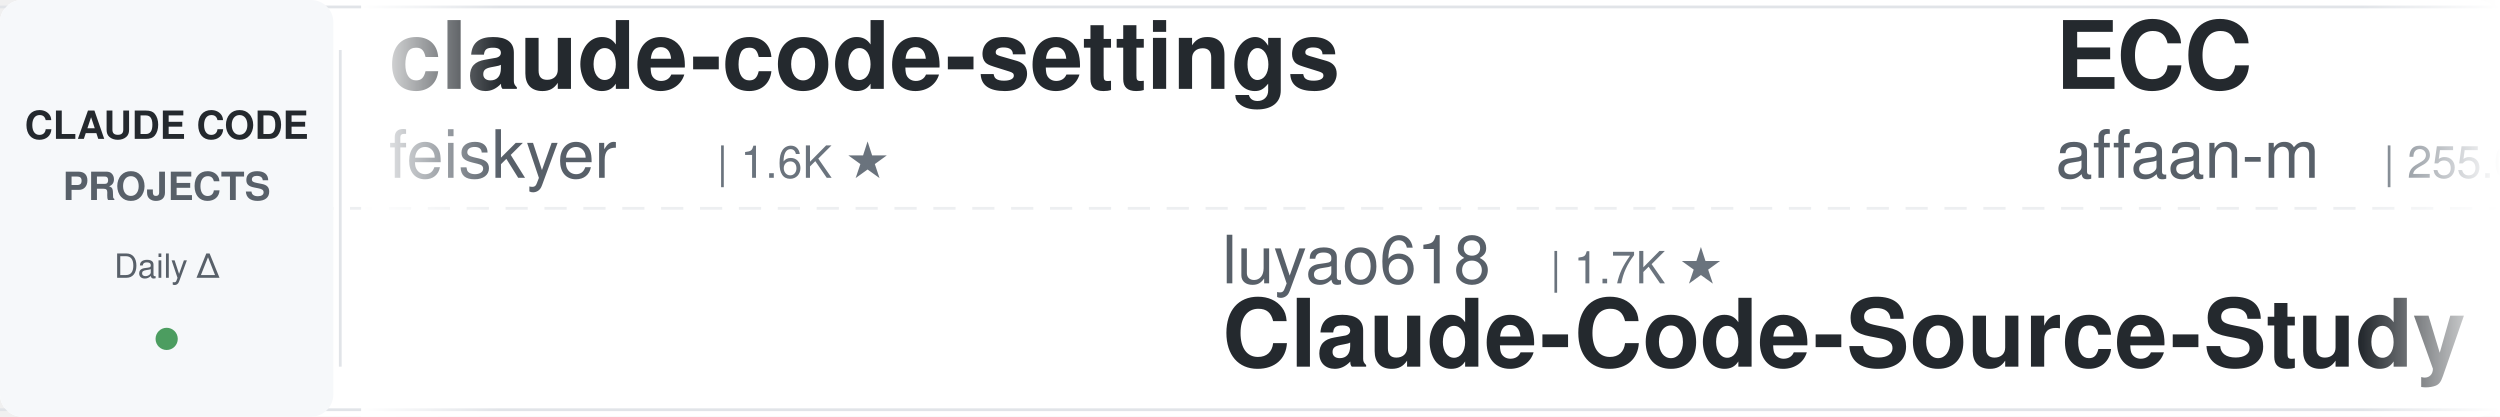
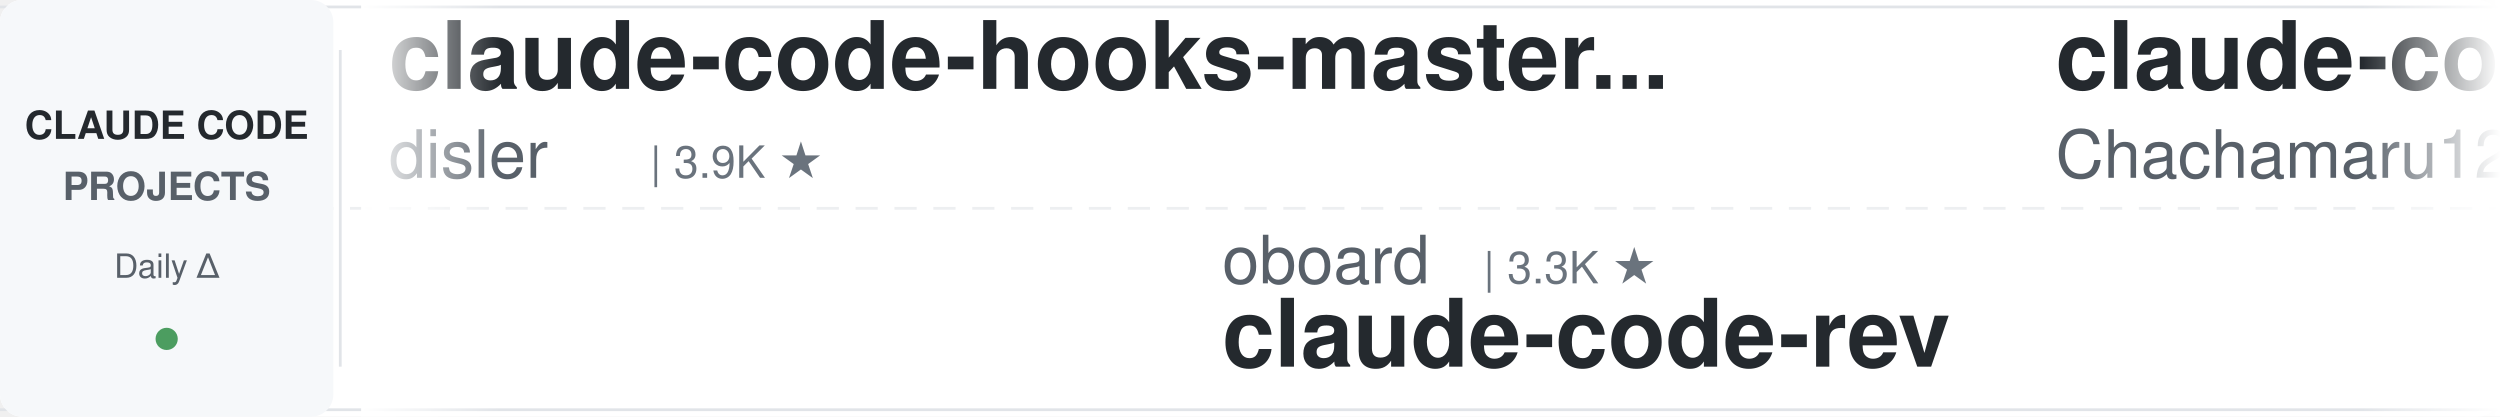
<svg xmlns="http://www.w3.org/2000/svg" width="900" height="150">
  <defs>
    <linearGradient id="leftFade" x1="0%" y1="0%" x2="100%" y2="0%">
      <stop offset="0%" style="stop-color:#ffffff;stop-opacity:1" />
      <stop offset="100%" style="stop-color:#ffffff;stop-opacity:0" />
    </linearGradient>
    <linearGradient id="rightFade" x1="0%" y1="0%" x2="100%" y2="0%">
      <stop offset="0%" style="stop-color:#ffffff;stop-opacity:0" />
      <stop offset="100%" style="stop-color:#ffffff;stop-opacity:1" />
    </linearGradient>
  </defs>
  <rect width="900" height="150" fill="#ffffff" rx="8" />
  <rect x="0" y="2" width="900" height="1" fill="#e1e4e8" />
  <rect x="0" y="147" width="900" height="1" fill="#e1e4e8" />
  <line x1="0" y1="75" x2="900" y2="75" stroke="#e1e4e8" stroke-width="1" stroke-dasharray="8 6" opacity="0.6" />
  <rect x="0" y="0" width="120" height="150" fill="#f6f8fa" rx="8" />
  <text x="60" y="50" font-family="-apple-system, BlinkMacSystemFont, 'Segoe UI', Helvetica, Arial, sans-serif" font-size="14" font-weight="600" fill="#24292e" text-anchor="middle">CLAUDE CODE</text>
  <text x="60" y="72" font-family="-apple-system, BlinkMacSystemFont, 'Segoe UI', Helvetica, Arial, sans-serif" font-size="14" font-weight="600" fill="#586069" text-anchor="middle">PROJECTS</text>
  <text x="60" y="100" font-family="-apple-system, BlinkMacSystemFont, 'Segoe UI', Helvetica, Arial, sans-serif" font-size="12" font-weight="500" fill="#586069" text-anchor="middle">Daily Δ</text>
  <circle cx="60" cy="122" r="4" fill="#22863a" opacity="0.8" />
  <rect x="122" y="18" width="1" height="114" fill="#e1e4e8" />
  <clipPath id="tickerClip">
    <rect x="130" y="0" width="770" height="150" />
  </clipPath>
  <g clip-path="url(#tickerClip)">
    <g id="tickerItems">
      <animateTransform attributeName="transform" attributeType="XML" type="translate" from="0 0" to="-3000 0" dur="54s" repeatCount="indefinite" />
      <g transform="translate(0, 0)">
-         <text x="140" y="32" font-family="-apple-system, BlinkMacSystemFont, 'Segoe UI', Helvetica, Arial, sans-serif" font-size="34" font-weight="600" fill="#24292e">claude-code-settings</text>
-         <text x="140" y="64" font-family="-apple-system, BlinkMacSystemFont, 'Segoe UI', Helvetica, Arial, sans-serif" font-size="24" font-weight="400" fill="#586069">feiskyer</text>
-         <text x="258" y="64" font-family="-apple-system, BlinkMacSystemFont, 'Segoe UI', Helvetica, Arial, sans-serif" font-size="16" font-weight="500" fill="#6a737d">| 1.6K ★</text>
+         <text x="140" y="32" font-family="-apple-system, BlinkMacSystemFont, 'Segoe UI', Helvetica, Arial, sans-serif" font-size="34" font-weight="600" fill="#24292e">claude-code-hooks-master...</text>
+         <text x="140" y="64" font-family="-apple-system, BlinkMacSystemFont, 'Segoe UI', Helvetica, Arial, sans-serif" font-size="24" font-weight="400" fill="#586069">disler</text>
+         <text x="234" y="64" font-family="-apple-system, BlinkMacSystemFont, 'Segoe UI', Helvetica, Arial, sans-serif" font-size="16" font-weight="500" fill="#6a737d">| 3.9K ★</text>
      </g>
      <g transform="translate(300, 0)">
-         <text x="140" y="102" font-family="-apple-system, BlinkMacSystemFont, 'Segoe UI', Helvetica, Arial, sans-serif" font-size="24" font-weight="400" fill="#586069">luyao618</text>
-         <text x="258" y="102" font-family="-apple-system, BlinkMacSystemFont, 'Segoe UI', Helvetica, Arial, sans-serif" font-size="16" font-weight="500" fill="#6a737d">| 1.7K ★</text>
-         <text x="140" y="132" font-family="-apple-system, BlinkMacSystemFont, 'Segoe UI', Helvetica, Arial, sans-serif" font-size="34" font-weight="600" fill="#24292e">Claude-Code-Source-Study</text>
+         <text x="140" y="102" font-family="-apple-system, BlinkMacSystemFont, 'Segoe UI', Helvetica, Arial, sans-serif" font-size="24" font-weight="400" fill="#586069">oboard</text>
+         <text x="234" y="102" font-family="-apple-system, BlinkMacSystemFont, 'Segoe UI', Helvetica, Arial, sans-serif" font-size="16" font-weight="500" fill="#6a737d">| 3.3K ★</text>
+         <text x="140" y="132" font-family="-apple-system, BlinkMacSystemFont, 'Segoe UI', Helvetica, Arial, sans-serif" font-size="34" font-weight="600" fill="#24292e">claude-code-rev</text>
      </g>
      <g transform="translate(600, 0)">
-         <text x="140" y="32" font-family="-apple-system, BlinkMacSystemFont, 'Segoe UI', Helvetica, Arial, sans-serif" font-size="34" font-weight="600" fill="#24292e">ECC</text>
-         <text x="140" y="64" font-family="-apple-system, BlinkMacSystemFont, 'Segoe UI', Helvetica, Arial, sans-serif" font-size="24" font-weight="400" fill="#586069">affaan-m</text>
-         <text x="258" y="64" font-family="-apple-system, BlinkMacSystemFont, 'Segoe UI', Helvetica, Arial, sans-serif" font-size="16" font-weight="500" fill="#6a737d">| 255.0K ★</text>
+         <text x="140" y="32" font-family="-apple-system, BlinkMacSystemFont, 'Segoe UI', Helvetica, Arial, sans-serif" font-size="34" font-weight="600" fill="#24292e">claude-code-harness</text>
+         <text x="140" y="64" font-family="-apple-system, BlinkMacSystemFont, 'Segoe UI', Helvetica, Arial, sans-serif" font-size="24" font-weight="400" fill="#586069">Chachamaru127</text>
+         <text x="318" y="64" font-family="-apple-system, BlinkMacSystemFont, 'Segoe UI', Helvetica, Arial, sans-serif" font-size="16" font-weight="500" fill="#6a737d">| 3.1K ★</text>
      </g>
      <g transform="translate(900, 0)">
-         <text x="140" y="102" font-family="-apple-system, BlinkMacSystemFont, 'Segoe UI', Helvetica, Arial, sans-serif" font-size="24" font-weight="400" fill="#586069">shanraisshan</text>
-         <text x="306" y="102" font-family="-apple-system, BlinkMacSystemFont, 'Segoe UI', Helvetica, Arial, sans-serif" font-size="16" font-weight="500" fill="#6a737d">| 65.8K ★</text>
-         <text x="140" y="132" font-family="-apple-system, BlinkMacSystemFont, 'Segoe UI', Helvetica, Arial, sans-serif" font-size="34" font-weight="600" fill="#24292e">claude-code-best-practic...</text>
+         <text x="140" y="102" font-family="-apple-system, BlinkMacSystemFont, 'Segoe UI', Helvetica, Arial, sans-serif" font-size="24" font-weight="400" fill="#586069">VoltAgent</text>
+         <text x="270" y="102" font-family="-apple-system, BlinkMacSystemFont, 'Segoe UI', Helvetica, Arial, sans-serif" font-size="16" font-weight="500" fill="#6a737d">| 25.0K ★</text>
+         <text x="140" y="132" font-family="-apple-system, BlinkMacSystemFont, 'Segoe UI', Helvetica, Arial, sans-serif" font-size="34" font-weight="600" fill="#24292e">awesome-claude-code-suba...</text>
      </g>
      <g transform="translate(1200, 0)">
-         <text x="140" y="32" font-family="-apple-system, BlinkMacSystemFont, 'Segoe UI', Helvetica, Arial, sans-serif" font-size="34" font-weight="600" fill="#24292e">claude-code-proxy</text>
-         <text x="140" y="64" font-family="-apple-system, BlinkMacSystemFont, 'Segoe UI', Helvetica, Arial, sans-serif" font-size="24" font-weight="400" fill="#586069">1rgs</text>
-         <text x="210" y="64" font-family="-apple-system, BlinkMacSystemFont, 'Segoe UI', Helvetica, Arial, sans-serif" font-size="16" font-weight="500" fill="#6a737d">| 3.7K ★</text>
+         <text x="140" y="32" font-family="-apple-system, BlinkMacSystemFont, 'Segoe UI', Helvetica, Arial, sans-serif" font-size="34" font-weight="600" fill="#24292e">claude-code-telegram</text>
+         <text x="140" y="64" font-family="-apple-system, BlinkMacSystemFont, 'Segoe UI', Helvetica, Arial, sans-serif" font-size="24" font-weight="400" fill="#586069">RichardAtCT</text>
+         <text x="294" y="64" font-family="-apple-system, BlinkMacSystemFont, 'Segoe UI', Helvetica, Arial, sans-serif" font-size="16" font-weight="500" fill="#6a737d">| 2.8K ★</text>
      </g>
      <g transform="translate(1500, 0)">
-         <text x="140" y="102" font-family="-apple-system, BlinkMacSystemFont, 'Segoe UI', Helvetica, Arial, sans-serif" font-size="24" font-weight="400" fill="#586069">anthropics</text>
-         <text x="282" y="102" font-family="-apple-system, BlinkMacSystemFont, 'Segoe UI', Helvetica, Arial, sans-serif" font-size="16" font-weight="500" fill="#6a737d">| 6.2K ★</text>
-         <text x="140" y="132" font-family="-apple-system, BlinkMacSystemFont, 'Segoe UI', Helvetica, Arial, sans-serif" font-size="34" font-weight="600" fill="#24292e">claude-code-security-rev...</text>
+         <text x="140" y="102" font-family="-apple-system, BlinkMacSystemFont, 'Segoe UI', Helvetica, Arial, sans-serif" font-size="24" font-weight="400" fill="#586069">LING71671</text>
+         <text x="270" y="102" font-family="-apple-system, BlinkMacSystemFont, 'Segoe UI', Helvetica, Arial, sans-serif" font-size="16" font-weight="500" fill="#6a737d">| 948 ★</text>
+         <text x="140" y="132" font-family="-apple-system, BlinkMacSystemFont, 'Segoe UI', Helvetica, Arial, sans-serif" font-size="34" font-weight="600" fill="#24292e">Open-ClaudeCode</text>
      </g>
      <g transform="translate(1800, 0)">
-         <text x="140" y="32" font-family="-apple-system, BlinkMacSystemFont, 'Segoe UI', Helvetica, Arial, sans-serif" font-size="34" font-weight="600" fill="#24292e">claude-code-action</text>
-         <text x="140" y="64" font-family="-apple-system, BlinkMacSystemFont, 'Segoe UI', Helvetica, Arial, sans-serif" font-size="24" font-weight="400" fill="#586069">anthropics</text>
-         <text x="282" y="64" font-family="-apple-system, BlinkMacSystemFont, 'Segoe UI', Helvetica, Arial, sans-serif" font-size="16" font-weight="500" fill="#6a737d">| 8.8K ★</text>
+         <text x="140" y="32" font-family="-apple-system, BlinkMacSystemFont, 'Segoe UI', Helvetica, Arial, sans-serif" font-size="34" font-weight="600" fill="#24292e">claude-code-reverse</text>
+         <text x="140" y="64" font-family="-apple-system, BlinkMacSystemFont, 'Segoe UI', Helvetica, Arial, sans-serif" font-size="24" font-weight="400" fill="#586069">Yuyz0112</text>
+         <text x="258" y="64" font-family="-apple-system, BlinkMacSystemFont, 'Segoe UI', Helvetica, Arial, sans-serif" font-size="16" font-weight="500" fill="#6a737d">| 2.4K ★</text>
      </g>
      <g transform="translate(2100, 0)">
-         <text x="140" y="102" font-family="-apple-system, BlinkMacSystemFont, 'Segoe UI', Helvetica, Arial, sans-serif" font-size="24" font-weight="400" fill="#586069">lorryjovens-hub</text>
-         <text x="342" y="102" font-family="-apple-system, BlinkMacSystemFont, 'Segoe UI', Helvetica, Arial, sans-serif" font-size="16" font-weight="500" fill="#6a737d">| 1.7K ★</text>
-         <text x="140" y="132" font-family="-apple-system, BlinkMacSystemFont, 'Segoe UI', Helvetica, Arial, sans-serif" font-size="34" font-weight="600" fill="#24292e">claude-code-rust</text>
+         <text x="140" y="102" font-family="-apple-system, BlinkMacSystemFont, 'Segoe UI', Helvetica, Arial, sans-serif" font-size="24" font-weight="400" fill="#586069">hangsman</text>
+         <text x="258" y="102" font-family="-apple-system, BlinkMacSystemFont, 'Segoe UI', Helvetica, Arial, sans-serif" font-size="16" font-weight="500" fill="#6a737d">| 794 ★</text>
+         <text x="140" y="132" font-family="-apple-system, BlinkMacSystemFont, 'Segoe UI', Helvetica, Arial, sans-serif" font-size="34" font-weight="600" fill="#24292e">claude-code-source</text>
      </g>
      <g transform="translate(2400, 0)">
-         <text x="140" y="32" font-family="-apple-system, BlinkMacSystemFont, 'Segoe UI', Helvetica, Arial, sans-serif" font-size="34" font-weight="600" fill="#24292e">sc-claude-code-files</text>
-         <text x="140" y="64" font-family="-apple-system, BlinkMacSystemFont, 'Segoe UI', Helvetica, Arial, sans-serif" font-size="24" font-weight="400" fill="#586069">https-deeplearning-ai</text>
-         <text x="414" y="64" font-family="-apple-system, BlinkMacSystemFont, 'Segoe UI', Helvetica, Arial, sans-serif" font-size="16" font-weight="500" fill="#6a737d">| 547 ★</text>
+         <text x="140" y="32" font-family="-apple-system, BlinkMacSystemFont, 'Segoe UI', Helvetica, Arial, sans-serif" font-size="34" font-weight="600" fill="#24292e">Claude-Code-Source-Study</text>
+         <text x="140" y="64" font-family="-apple-system, BlinkMacSystemFont, 'Segoe UI', Helvetica, Arial, sans-serif" font-size="24" font-weight="400" fill="#586069">luyao618</text>
+         <text x="258" y="64" font-family="-apple-system, BlinkMacSystemFont, 'Segoe UI', Helvetica, Arial, sans-serif" font-size="16" font-weight="500" fill="#6a737d">| 1.7K ★</text>
      </g>
      <g transform="translate(2700, 0)">
-         <text x="140" y="102" font-family="-apple-system, BlinkMacSystemFont, 'Segoe UI', Helvetica, Arial, sans-serif" font-size="24" font-weight="400" fill="#586069">alejandrobalderas</text>
-         <text x="366" y="102" font-family="-apple-system, BlinkMacSystemFont, 'Segoe UI', Helvetica, Arial, sans-serif" font-size="16" font-weight="500" fill="#6a737d">| 2.8K ★</text>
-         <text x="140" y="132" font-family="-apple-system, BlinkMacSystemFont, 'Segoe UI', Helvetica, Arial, sans-serif" font-size="34" font-weight="600" fill="#24292e">claude-code-from-source</text>
+         <text x="140" y="102" font-family="-apple-system, BlinkMacSystemFont, 'Segoe UI', Helvetica, Arial, sans-serif" font-size="24" font-weight="400" fill="#586069">asgeirtj</text>
+         <text x="258" y="102" font-family="-apple-system, BlinkMacSystemFont, 'Segoe UI', Helvetica, Arial, sans-serif" font-size="16" font-weight="500" fill="#6a737d">| 64.6K ★</text>
+         <text x="140" y="132" font-family="-apple-system, BlinkMacSystemFont, 'Segoe UI', Helvetica, Arial, sans-serif" font-size="34" font-weight="600" fill="#24292e">system_prompts_leaks</text>
      </g>
      <g transform="translate(3000, 0)">
-         <text x="140" y="32" font-family="-apple-system, BlinkMacSystemFont, 'Segoe UI', Helvetica, Arial, sans-serif" font-size="34" font-weight="600" fill="#24292e">claude-code-settings</text>
-         <text x="140" y="64" font-family="-apple-system, BlinkMacSystemFont, 'Segoe UI', Helvetica, Arial, sans-serif" font-size="24" font-weight="400" fill="#586069">feiskyer</text>
-         <text x="258" y="64" font-family="-apple-system, BlinkMacSystemFont, 'Segoe UI', Helvetica, Arial, sans-serif" font-size="16" font-weight="500" fill="#6a737d">| 1.6K ★</text>
+         <text x="140" y="32" font-family="-apple-system, BlinkMacSystemFont, 'Segoe UI', Helvetica, Arial, sans-serif" font-size="34" font-weight="600" fill="#24292e">claude-code-hooks-master...</text>
+         <text x="140" y="64" font-family="-apple-system, BlinkMacSystemFont, 'Segoe UI', Helvetica, Arial, sans-serif" font-size="24" font-weight="400" fill="#586069">disler</text>
+         <text x="234" y="64" font-family="-apple-system, BlinkMacSystemFont, 'Segoe UI', Helvetica, Arial, sans-serif" font-size="16" font-weight="500" fill="#6a737d">| 3.9K ★</text>
      </g>
      <g transform="translate(3300, 0)">
-         <text x="140" y="102" font-family="-apple-system, BlinkMacSystemFont, 'Segoe UI', Helvetica, Arial, sans-serif" font-size="24" font-weight="400" fill="#586069">luyao618</text>
-         <text x="258" y="102" font-family="-apple-system, BlinkMacSystemFont, 'Segoe UI', Helvetica, Arial, sans-serif" font-size="16" font-weight="500" fill="#6a737d">| 1.7K ★</text>
-         <text x="140" y="132" font-family="-apple-system, BlinkMacSystemFont, 'Segoe UI', Helvetica, Arial, sans-serif" font-size="34" font-weight="600" fill="#24292e">Claude-Code-Source-Study</text>
+         <text x="140" y="102" font-family="-apple-system, BlinkMacSystemFont, 'Segoe UI', Helvetica, Arial, sans-serif" font-size="24" font-weight="400" fill="#586069">oboard</text>
+         <text x="234" y="102" font-family="-apple-system, BlinkMacSystemFont, 'Segoe UI', Helvetica, Arial, sans-serif" font-size="16" font-weight="500" fill="#6a737d">| 3.3K ★</text>
+         <text x="140" y="132" font-family="-apple-system, BlinkMacSystemFont, 'Segoe UI', Helvetica, Arial, sans-serif" font-size="34" font-weight="600" fill="#24292e">claude-code-rev</text>
      </g>
      <g transform="translate(3600, 0)">
-         <text x="140" y="32" font-family="-apple-system, BlinkMacSystemFont, 'Segoe UI', Helvetica, Arial, sans-serif" font-size="34" font-weight="600" fill="#24292e">ECC</text>
-         <text x="140" y="64" font-family="-apple-system, BlinkMacSystemFont, 'Segoe UI', Helvetica, Arial, sans-serif" font-size="24" font-weight="400" fill="#586069">affaan-m</text>
-         <text x="258" y="64" font-family="-apple-system, BlinkMacSystemFont, 'Segoe UI', Helvetica, Arial, sans-serif" font-size="16" font-weight="500" fill="#6a737d">| 255.0K ★</text>
+         <text x="140" y="32" font-family="-apple-system, BlinkMacSystemFont, 'Segoe UI', Helvetica, Arial, sans-serif" font-size="34" font-weight="600" fill="#24292e">claude-code-harness</text>
+         <text x="140" y="64" font-family="-apple-system, BlinkMacSystemFont, 'Segoe UI', Helvetica, Arial, sans-serif" font-size="24" font-weight="400" fill="#586069">Chachamaru127</text>
+         <text x="318" y="64" font-family="-apple-system, BlinkMacSystemFont, 'Segoe UI', Helvetica, Arial, sans-serif" font-size="16" font-weight="500" fill="#6a737d">| 3.1K ★</text>
      </g>
      <g transform="translate(3900, 0)">
-         <text x="140" y="102" font-family="-apple-system, BlinkMacSystemFont, 'Segoe UI', Helvetica, Arial, sans-serif" font-size="24" font-weight="400" fill="#586069">shanraisshan</text>
-         <text x="306" y="102" font-family="-apple-system, BlinkMacSystemFont, 'Segoe UI', Helvetica, Arial, sans-serif" font-size="16" font-weight="500" fill="#6a737d">| 65.8K ★</text>
-         <text x="140" y="132" font-family="-apple-system, BlinkMacSystemFont, 'Segoe UI', Helvetica, Arial, sans-serif" font-size="34" font-weight="600" fill="#24292e">claude-code-best-practic...</text>
+         <text x="140" y="102" font-family="-apple-system, BlinkMacSystemFont, 'Segoe UI', Helvetica, Arial, sans-serif" font-size="24" font-weight="400" fill="#586069">VoltAgent</text>
+         <text x="270" y="102" font-family="-apple-system, BlinkMacSystemFont, 'Segoe UI', Helvetica, Arial, sans-serif" font-size="16" font-weight="500" fill="#6a737d">| 25.0K ★</text>
+         <text x="140" y="132" font-family="-apple-system, BlinkMacSystemFont, 'Segoe UI', Helvetica, Arial, sans-serif" font-size="34" font-weight="600" fill="#24292e">awesome-claude-code-suba...</text>
      </g>
    </g>
  </g>
  <rect x="130" y="0" width="50" height="150" fill="url(#leftFade)" />
  <rect x="850" y="0" width="50" height="150" fill="url(#rightFade)" />
</svg>
